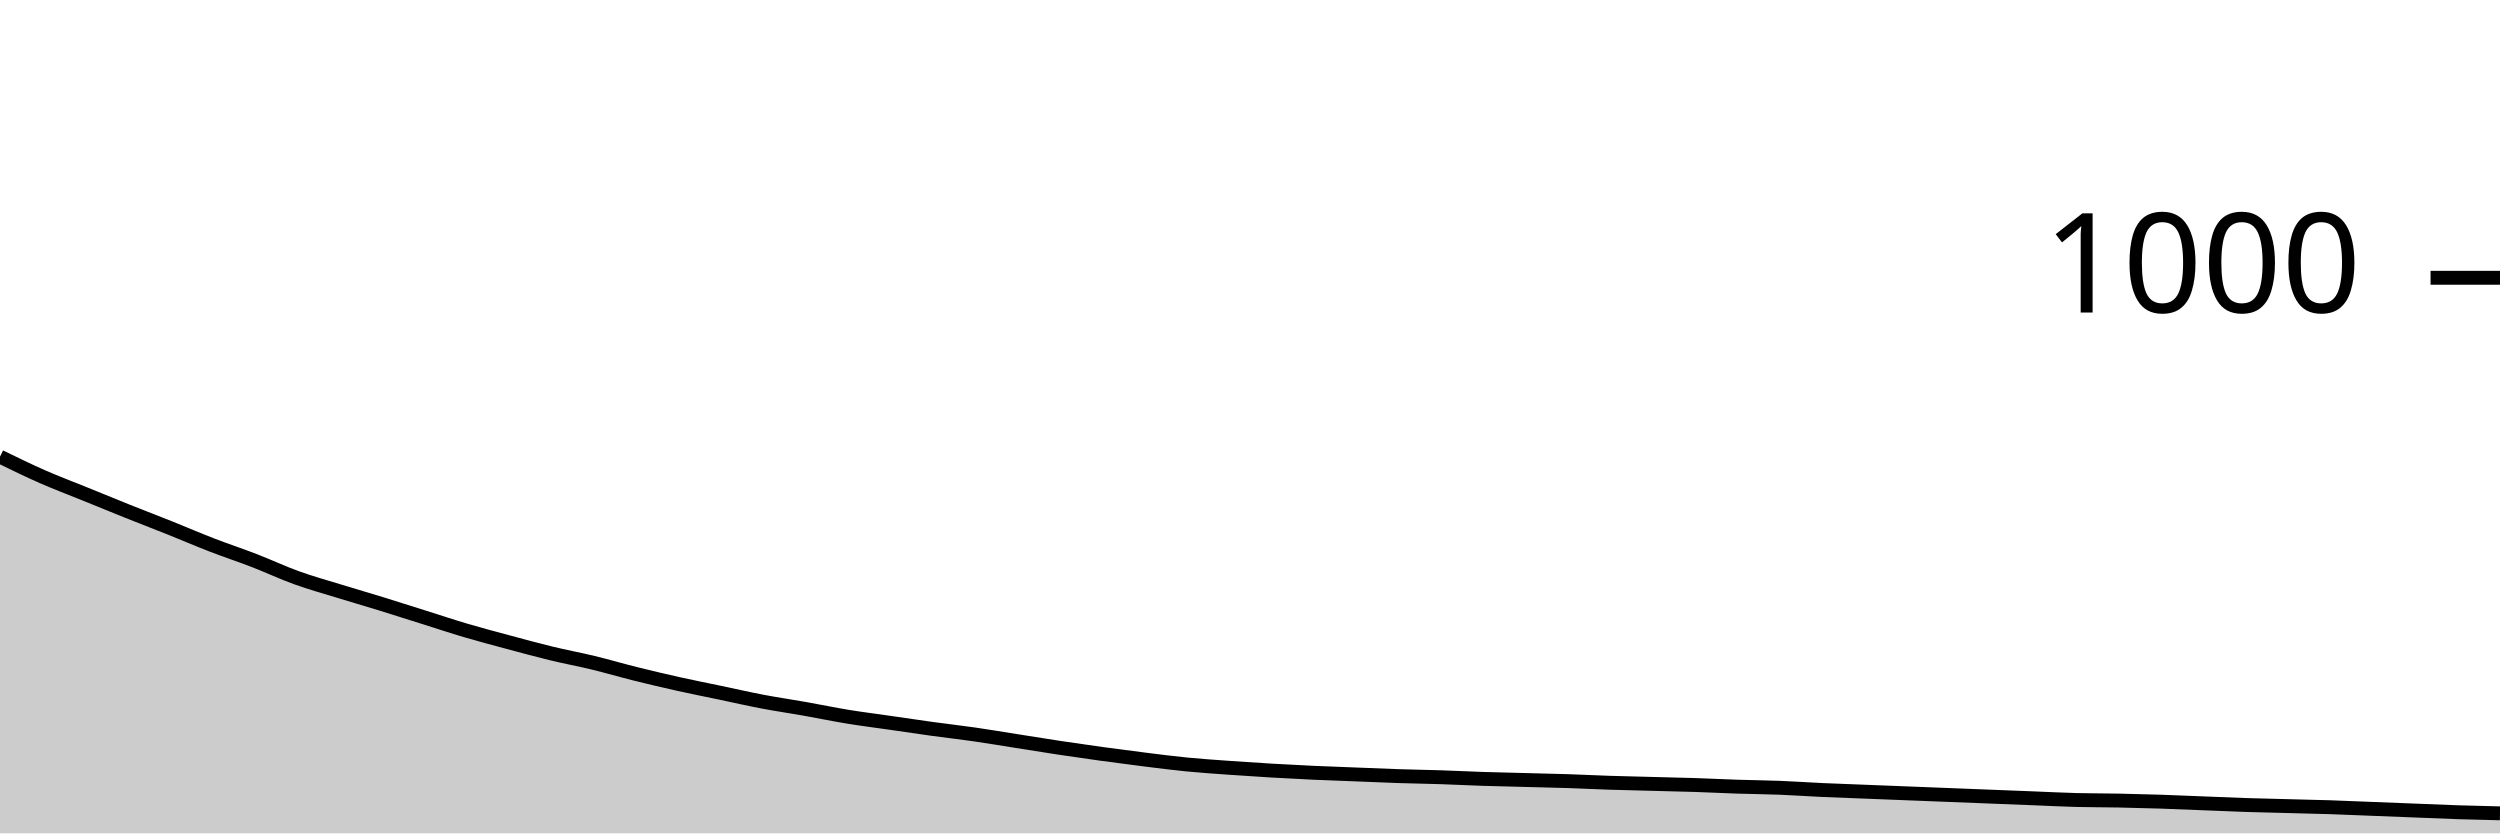
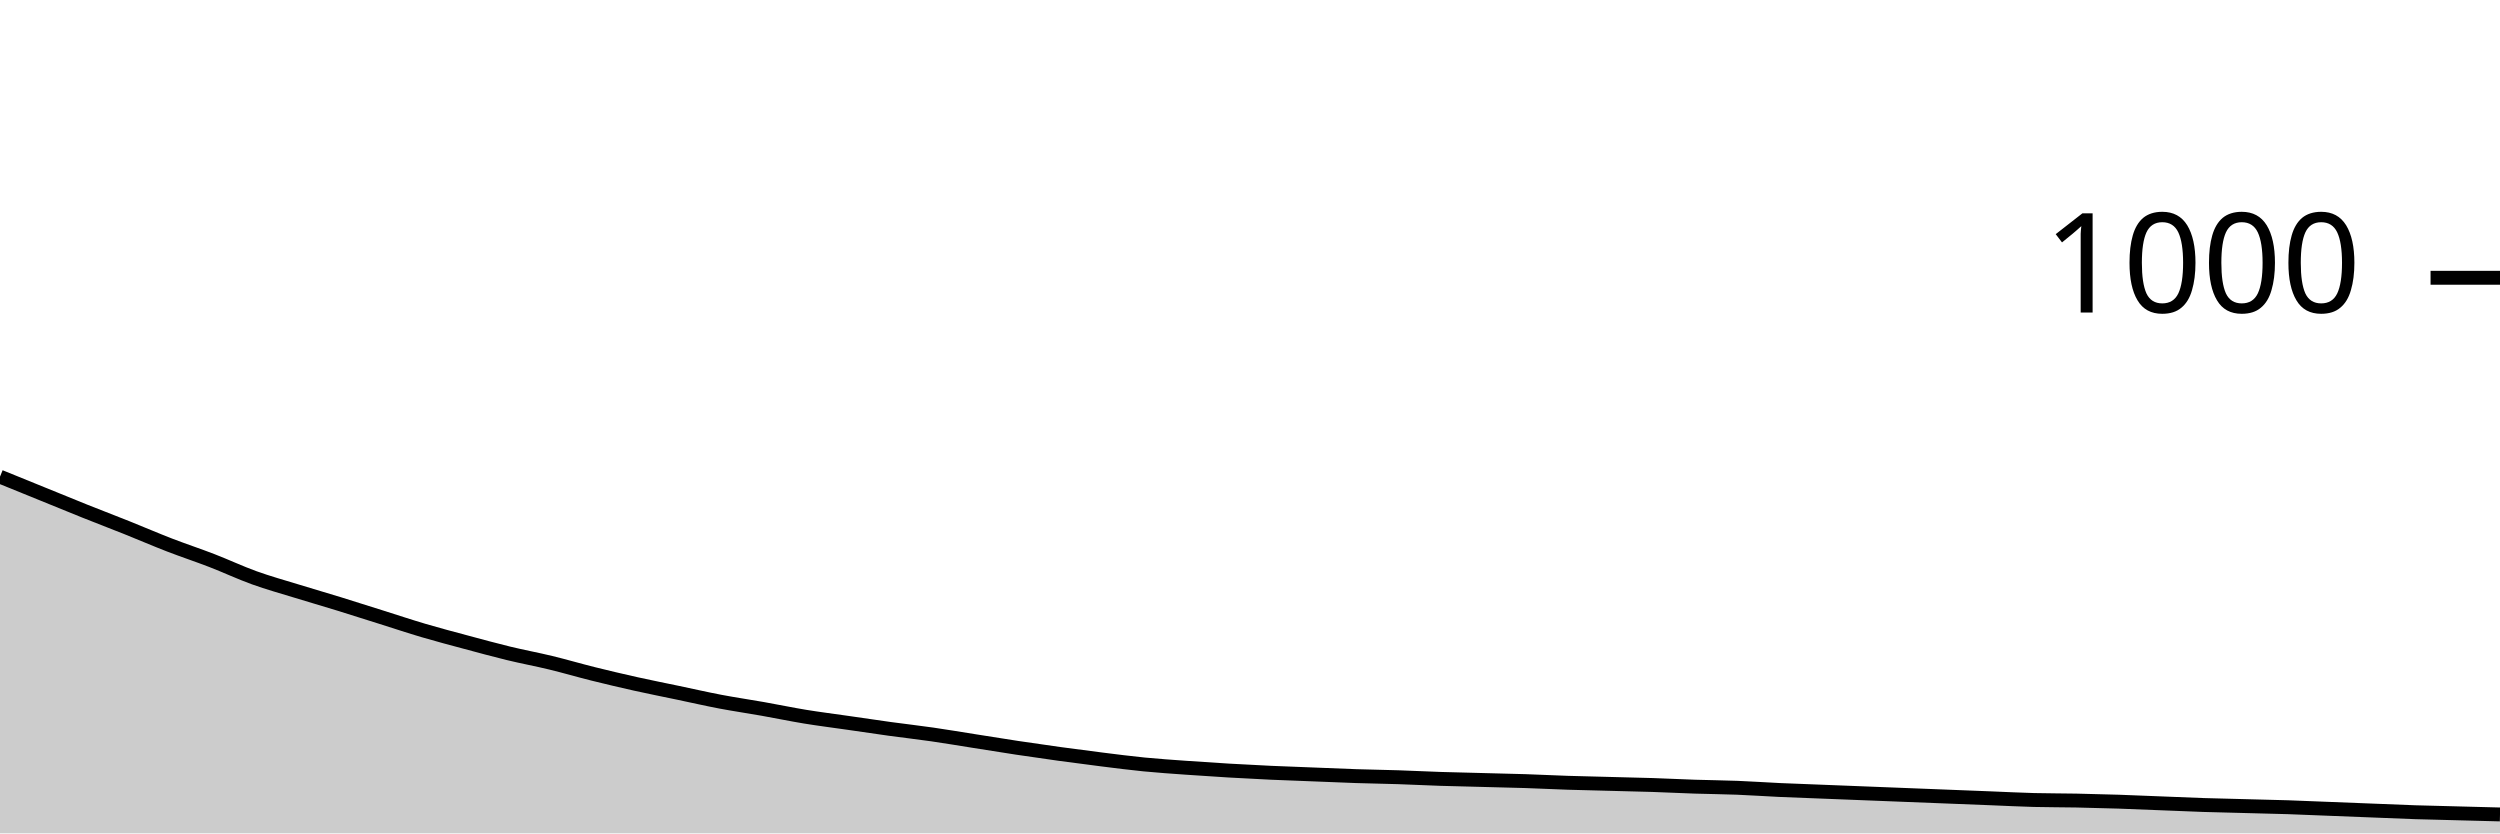
<svg xmlns="http://www.w3.org/2000/svg" viewBox="0 0 180 60">
  <g transform="translate(0,20)">
-     <path class="area" fill="rgba(0, 0, 0, 0.2)" d="M0,12.88C1.017,13.377,2.034,13.873,3.051,14.32C4.068,14.767,5.085,15.147,6.102,15.56C7.119,15.973,8.136,16.393,9.153,16.8C10.169,17.207,11.186,17.593,12.203,18C13.22,18.407,14.237,18.847,15.254,19.24C16.271,19.633,17.288,19.967,18.305,20.36C19.322,20.753,20.339,21.233,21.356,21.6C22.373,21.967,23.39,22.247,24.407,22.56C25.424,22.873,26.441,23.167,27.458,23.48C28.475,23.793,29.492,24.12,30.508,24.44C31.525,24.76,32.542,25.1,33.559,25.4C34.576,25.7,35.593,25.967,36.61,26.24C37.627,26.513,38.644,26.793,39.661,27.04C40.678,27.287,41.695,27.473,42.712,27.72C43.729,27.967,44.746,28.267,45.763,28.52C46.78,28.773,47.797,29.013,48.814,29.24C49.831,29.467,50.847,29.667,51.864,29.88C52.881,30.093,53.898,30.327,54.915,30.52C55.932,30.713,56.949,30.86,57.966,31.04C58.983,31.22,60,31.433,61.017,31.6C62.034,31.767,63.051,31.893,64.068,32.04C65.085,32.187,66.102,32.34,67.119,32.48C68.136,32.62,69.153,32.733,70.169,32.88C71.186,33.027,72.203,33.2,73.22,33.36C74.237,33.52,75.254,33.687,76.271,33.84C77.288,33.993,78.305,34.14,79.322,34.28C80.339,34.42,81.356,34.553,82.373,34.68C83.39,34.807,84.407,34.94,85.424,35.04C86.441,35.14,87.458,35.207,88.475,35.28C89.492,35.353,90.508,35.42,91.525,35.48C92.542,35.54,93.559,35.593,94.576,35.64C95.593,35.687,96.61,35.72,97.627,35.76C98.644,35.8,99.661,35.847,100.678,35.88C101.695,35.913,102.712,35.927,103.729,35.96C104.746,35.993,105.763,36.047,106.78,36.08C107.797,36.113,108.814,36.133,109.831,36.16C110.847,36.187,111.864,36.207,112.881,36.24C113.898,36.273,114.915,36.327,115.932,36.36C116.949,36.393,117.966,36.413,118.983,36.44C120,36.467,121.017,36.487,122.034,36.52C123.051,36.553,124.068,36.607,125.085,36.64C126.102,36.673,127.119,36.68,128.136,36.72C129.153,36.76,130.169,36.833,131.186,36.88C132.203,36.927,133.22,36.96,134.237,37C135.254,37.04,136.271,37.08,137.288,37.12C138.305,37.16,139.322,37.2,140.339,37.24C141.356,37.28,142.373,37.32,143.39,37.36C144.407,37.4,145.424,37.44,146.441,37.48C147.458,37.52,148.475,37.573,149.492,37.6C150.508,37.627,151.525,37.62,152.542,37.64C153.559,37.66,154.576,37.687,155.593,37.72C156.61,37.753,157.627,37.8,158.644,37.84C159.661,37.88,160.678,37.927,161.695,37.96C162.712,37.993,163.729,38.013,164.746,38.04C165.763,38.067,166.78,38.087,167.797,38.12C168.814,38.153,169.831,38.2,170.847,38.24C171.864,38.28,172.881,38.32,173.898,38.36C174.915,38.4,175.932,38.447,176.949,38.48C177.966,38.513,178.983,38.537,180,38.56L180,40C178.983,40,177.966,40,176.949,40C175.932,40,174.915,40,173.898,40C172.881,40,171.864,40,170.847,40C169.831,40,168.814,40,167.797,40C166.78,40,165.763,40,164.746,40C163.729,40,162.712,40,161.695,40C160.678,40,159.661,40,158.644,40C157.627,40,156.61,40,155.593,40C154.576,40,153.559,40,152.542,40C151.525,40,150.508,40,149.492,40C148.475,40,147.458,40,146.441,40C145.424,40,144.407,40,143.39,40C142.373,40,141.356,40,140.339,40C139.322,40,138.305,40,137.288,40C136.271,40,135.254,40,134.237,40C133.22,40,132.203,40,131.186,40C130.169,40,129.153,40,128.136,40C127.119,40,126.102,40,125.085,40C124.068,40,123.051,40,122.034,40C121.017,40,120,40,118.983,40C117.966,40,116.949,40,115.932,40C114.915,40,113.898,40,112.881,40C111.864,40,110.847,40,109.831,40C108.814,40,107.797,40,106.78,40C105.763,40,104.746,40,103.729,40C102.712,40,101.695,40,100.678,40C99.661,40,98.644,40,97.627,40C96.61,40,95.593,40,94.576,40C93.559,40,92.542,40,91.525,40C90.508,40,89.492,40,88.475,40C87.458,40,86.441,40,85.424,40C84.407,40,83.39,40,82.373,40C81.356,40,80.339,40,79.322,40C78.305,40,77.288,40,76.271,40C75.254,40,74.237,40,73.22,40C72.203,40,71.186,40,70.169,40C69.153,40,68.136,40,67.119,40C66.102,40,65.085,40,64.068,40C63.051,40,62.034,40,61.017,40C60,40,58.983,40,57.966,40C56.949,40,55.932,40,54.915,40C53.898,40,52.881,40,51.864,40C50.847,40,49.831,40,48.814,40C47.797,40,46.78,40,45.763,40C44.746,40,43.729,40,42.712,40C41.695,40,40.678,40,39.661,40C38.644,40,37.627,40,36.61,40C35.593,40,34.576,40,33.559,40C32.542,40,31.525,40,30.508,40C29.492,40,28.475,40,27.458,40C26.441,40,25.424,40,24.407,40C23.39,40,22.373,40,21.356,40C20.339,40,19.322,40,18.305,40C17.288,40,16.271,40,15.254,40C14.237,40,13.22,40,12.203,40C11.186,40,10.169,40,9.153,40C8.136,40,7.119,40,6.102,40C5.085,40,4.068,40,3.051,40C2.034,40,1.017,40,0,40Z" />
-     <path class="line" stroke="black" fill="none" d="M0,12.88C1.017,13.377,2.034,13.873,3.051,14.32C4.068,14.767,5.085,15.147,6.102,15.56C7.119,15.973,8.136,16.393,9.153,16.8C10.169,17.207,11.186,17.593,12.203,18C13.22,18.407,14.237,18.847,15.254,19.24C16.271,19.633,17.288,19.967,18.305,20.36C19.322,20.753,20.339,21.233,21.356,21.6C22.373,21.967,23.39,22.247,24.407,22.56C25.424,22.873,26.441,23.167,27.458,23.48C28.475,23.793,29.492,24.12,30.508,24.44C31.525,24.76,32.542,25.1,33.559,25.4C34.576,25.7,35.593,25.967,36.61,26.24C37.627,26.513,38.644,26.793,39.661,27.04C40.678,27.287,41.695,27.473,42.712,27.72C43.729,27.967,44.746,28.267,45.763,28.52C46.78,28.773,47.797,29.013,48.814,29.24C49.831,29.467,50.847,29.667,51.864,29.88C52.881,30.093,53.898,30.327,54.915,30.52C55.932,30.713,56.949,30.86,57.966,31.04C58.983,31.22,60,31.433,61.017,31.6C62.034,31.767,63.051,31.893,64.068,32.04C65.085,32.187,66.102,32.34,67.119,32.48C68.136,32.62,69.153,32.733,70.169,32.88C71.186,33.027,72.203,33.2,73.22,33.36C74.237,33.52,75.254,33.687,76.271,33.84C77.288,33.993,78.305,34.14,79.322,34.28C80.339,34.42,81.356,34.553,82.373,34.68C83.39,34.807,84.407,34.94,85.424,35.04C86.441,35.14,87.458,35.207,88.475,35.28C89.492,35.353,90.508,35.42,91.525,35.48C92.542,35.54,93.559,35.593,94.576,35.64C95.593,35.687,96.61,35.72,97.627,35.76C98.644,35.8,99.661,35.847,100.678,35.88C101.695,35.913,102.712,35.927,103.729,35.96C104.746,35.993,105.763,36.047,106.78,36.08C107.797,36.113,108.814,36.133,109.831,36.16C110.847,36.187,111.864,36.207,112.881,36.24C113.898,36.273,114.915,36.327,115.932,36.36C116.949,36.393,117.966,36.413,118.983,36.44C120,36.467,121.017,36.487,122.034,36.52C123.051,36.553,124.068,36.607,125.085,36.64C126.102,36.673,127.119,36.68,128.136,36.72C129.153,36.76,130.169,36.833,131.186,36.88C132.203,36.927,133.22,36.96,134.237,37C135.254,37.04,136.271,37.08,137.288,37.12C138.305,37.16,139.322,37.2,140.339,37.24C141.356,37.28,142.373,37.32,143.39,37.36C144.407,37.4,145.424,37.44,146.441,37.48C147.458,37.52,148.475,37.573,149.492,37.6C150.508,37.627,151.525,37.62,152.542,37.64C153.559,37.66,154.576,37.687,155.593,37.72C156.61,37.753,157.627,37.8,158.644,37.84C159.661,37.88,160.678,37.927,161.695,37.96C162.712,37.993,163.729,38.013,164.746,38.04C165.763,38.067,166.78,38.087,167.797,38.12C168.814,38.153,169.831,38.2,170.847,38.24C171.864,38.28,172.881,38.32,173.898,38.36C174.915,38.4,175.932,38.447,176.949,38.48C177.966,38.513,178.983,38.537,180,38.56" />
+     <path class="area" fill="rgba(0, 0, 0, 0.2)" d="M0,14.32C1.017,14.733,2.034,15.147,3.051,15.56C4.068,15.973,5.085,16.393,6.102,16.8C7.119,17.207,8.136,17.593,9.153,18C10.169,18.407,11.186,18.847,12.203,19.24C13.22,19.633,14.237,19.967,15.254,20.36C16.271,20.753,17.288,21.233,18.305,21.6C19.322,21.967,20.339,22.247,21.356,22.56C22.373,22.873,23.39,23.167,24.407,23.48C25.424,23.793,26.441,24.12,27.458,24.44C28.475,24.76,29.492,25.1,30.508,25.4C31.525,25.7,32.542,25.967,33.559,26.24C34.576,26.513,35.593,26.793,36.61,27.04C37.627,27.287,38.644,27.473,39.661,27.72C40.678,27.967,41.695,28.267,42.712,28.52C43.729,28.773,44.746,29.013,45.763,29.24C46.78,29.467,47.797,29.667,48.814,29.88C49.831,30.093,50.847,30.327,51.864,30.52C52.881,30.713,53.898,30.86,54.915,31.04C55.932,31.22,56.949,31.433,57.966,31.6C58.983,31.767,60,31.893,61.017,32.04C62.034,32.187,63.051,32.34,64.068,32.48C65.085,32.62,66.102,32.733,67.119,32.88C68.136,33.027,69.153,33.2,70.169,33.36C71.186,33.52,72.203,33.687,73.22,33.84C74.237,33.993,75.254,34.14,76.271,34.28C77.288,34.42,78.305,34.553,79.322,34.68C80.339,34.807,81.356,34.94,82.373,35.04C83.39,35.14,84.407,35.207,85.424,35.28C86.441,35.353,87.458,35.42,88.475,35.48C89.492,35.54,90.508,35.593,91.525,35.64C92.542,35.687,93.559,35.72,94.576,35.76C95.593,35.8,96.61,35.847,97.627,35.88C98.644,35.913,99.661,35.927,100.678,35.96C101.695,35.993,102.712,36.047,103.729,36.08C104.746,36.113,105.763,36.133,106.78,36.16C107.797,36.187,108.814,36.207,109.831,36.24C110.847,36.273,111.864,36.327,112.881,36.36C113.898,36.393,114.915,36.413,115.932,36.44C116.949,36.467,117.966,36.487,118.983,36.52C120,36.553,121.017,36.607,122.034,36.64C123.051,36.673,124.068,36.68,125.085,36.72C126.102,36.76,127.119,36.833,128.136,36.88C129.153,36.927,130.169,36.96,131.186,37C132.203,37.04,133.22,37.08,134.237,37.12C135.254,37.16,136.271,37.2,137.288,37.24C138.305,37.28,139.322,37.32,140.339,37.36C141.356,37.4,142.373,37.44,143.39,37.48C144.407,37.52,145.424,37.573,146.441,37.6C147.458,37.627,148.475,37.62,149.492,37.64C150.508,37.66,151.525,37.687,152.542,37.72C153.559,37.753,154.576,37.8,155.593,37.84C156.61,37.88,157.627,37.927,158.644,37.96C159.661,37.993,160.678,38.013,161.695,38.04C162.712,38.067,163.729,38.087,164.746,38.12C165.763,38.153,166.78,38.2,167.797,38.24C168.814,38.28,169.831,38.32,170.847,38.36C171.864,38.4,172.881,38.447,173.898,38.48C174.915,38.513,175.932,38.533,176.949,38.56C177.966,38.587,178.983,38.613,180,38.64L180,40C178.983,40,177.966,40,176.949,40C175.932,40,174.915,40,173.898,40C172.881,40,171.864,40,170.847,40C169.831,40,168.814,40,167.797,40C166.78,40,165.763,40,164.746,40C163.729,40,162.712,40,161.695,40C160.678,40,159.661,40,158.644,40C157.627,40,156.61,40,155.593,40C154.576,40,153.559,40,152.542,40C151.525,40,150.508,40,149.492,40C148.475,40,147.458,40,146.441,40C145.424,40,144.407,40,143.39,40C142.373,40,141.356,40,140.339,40C139.322,40,138.305,40,137.288,40C136.271,40,135.254,40,134.237,40C133.22,40,132.203,40,131.186,40C130.169,40,129.153,40,128.136,40C127.119,40,126.102,40,125.085,40C124.068,40,123.051,40,122.034,40C121.017,40,120,40,118.983,40C117.966,40,116.949,40,115.932,40C114.915,40,113.898,40,112.881,40C111.864,40,110.847,40,109.831,40C108.814,40,107.797,40,106.78,40C105.763,40,104.746,40,103.729,40C102.712,40,101.695,40,100.678,40C99.661,40,98.644,40,97.627,40C96.61,40,95.593,40,94.576,40C93.559,40,92.542,40,91.525,40C90.508,40,89.492,40,88.475,40C87.458,40,86.441,40,85.424,40C84.407,40,83.39,40,82.373,40C81.356,40,80.339,40,79.322,40C78.305,40,77.288,40,76.271,40C75.254,40,74.237,40,73.22,40C72.203,40,71.186,40,70.169,40C69.153,40,68.136,40,67.119,40C66.102,40,65.085,40,64.068,40C63.051,40,62.034,40,61.017,40C60,40,58.983,40,57.966,40C56.949,40,55.932,40,54.915,40C53.898,40,52.881,40,51.864,40C50.847,40,49.831,40,48.814,40C47.797,40,46.78,40,45.763,40C44.746,40,43.729,40,42.712,40C41.695,40,40.678,40,39.661,40C38.644,40,37.627,40,36.61,40C35.593,40,34.576,40,33.559,40C32.542,40,31.525,40,30.508,40C29.492,40,28.475,40,27.458,40C26.441,40,25.424,40,24.407,40C23.39,40,22.373,40,21.356,40C20.339,40,19.322,40,18.305,40C17.288,40,16.271,40,15.254,40C14.237,40,13.22,40,12.203,40C11.186,40,10.169,40,9.153,40C8.136,40,7.119,40,6.102,40C5.085,40,4.068,40,3.051,40C2.034,40,1.017,40,0,40Z" />
+     <path class="line" stroke="black" fill="none" d="M0,14.32C1.017,14.733,2.034,15.147,3.051,15.56C4.068,15.973,5.085,16.393,6.102,16.8C7.119,17.207,8.136,17.593,9.153,18C10.169,18.407,11.186,18.847,12.203,19.24C13.22,19.633,14.237,19.967,15.254,20.36C16.271,20.753,17.288,21.233,18.305,21.6C19.322,21.967,20.339,22.247,21.356,22.56C22.373,22.873,23.39,23.167,24.407,23.48C25.424,23.793,26.441,24.12,27.458,24.44C28.475,24.76,29.492,25.1,30.508,25.4C31.525,25.7,32.542,25.967,33.559,26.24C34.576,26.513,35.593,26.793,36.61,27.04C37.627,27.287,38.644,27.473,39.661,27.72C40.678,27.967,41.695,28.267,42.712,28.52C43.729,28.773,44.746,29.013,45.763,29.24C46.78,29.467,47.797,29.667,48.814,29.88C49.831,30.093,50.847,30.327,51.864,30.52C52.881,30.713,53.898,30.86,54.915,31.04C55.932,31.22,56.949,31.433,57.966,31.6C58.983,31.767,60,31.893,61.017,32.04C62.034,32.187,63.051,32.34,64.068,32.48C65.085,32.62,66.102,32.733,67.119,32.88C68.136,33.027,69.153,33.2,70.169,33.36C71.186,33.52,72.203,33.687,73.22,33.84C74.237,33.993,75.254,34.14,76.271,34.28C77.288,34.42,78.305,34.553,79.322,34.68C80.339,34.807,81.356,34.94,82.373,35.04C83.39,35.14,84.407,35.207,85.424,35.28C86.441,35.353,87.458,35.42,88.475,35.48C89.492,35.54,90.508,35.593,91.525,35.64C92.542,35.687,93.559,35.72,94.576,35.76C95.593,35.8,96.61,35.847,97.627,35.88C98.644,35.913,99.661,35.927,100.678,35.96C101.695,35.993,102.712,36.047,103.729,36.08C104.746,36.113,105.763,36.133,106.78,36.16C107.797,36.187,108.814,36.207,109.831,36.24C110.847,36.273,111.864,36.327,112.881,36.36C113.898,36.393,114.915,36.413,115.932,36.44C116.949,36.467,117.966,36.487,118.983,36.52C120,36.553,121.017,36.607,122.034,36.64C123.051,36.673,124.068,36.68,125.085,36.72C126.102,36.76,127.119,36.833,128.136,36.88C129.153,36.927,130.169,36.96,131.186,37C132.203,37.04,133.22,37.08,134.237,37.12C135.254,37.16,136.271,37.2,137.288,37.24C138.305,37.28,139.322,37.32,140.339,37.36C141.356,37.4,142.373,37.44,143.39,37.48C144.407,37.52,145.424,37.573,146.441,37.6C147.458,37.627,148.475,37.62,149.492,37.64C150.508,37.66,151.525,37.687,152.542,37.72C153.559,37.753,154.576,37.8,155.593,37.84C156.61,37.88,157.627,37.927,158.644,37.96C159.661,37.993,160.678,38.013,161.695,38.04C162.712,38.067,163.729,38.087,164.746,38.12C165.763,38.153,166.78,38.2,167.797,38.24C168.814,38.28,169.831,38.32,170.847,38.36C171.864,38.4,172.881,38.447,173.898,38.48C174.915,38.513,175.932,38.533,176.949,38.56C177.966,38.587,178.983,38.613,180,38.64" />
    <path class="axis-ceiling" stroke-width="1" stroke="black" fill="none" d="M175,0L180,0" />
    <text class="axis-ceiling-label" font-family="sans-serif" text-anchor="end" font-size="10px" x="170" y="2.5">1000</text>
  </g>
</svg>
